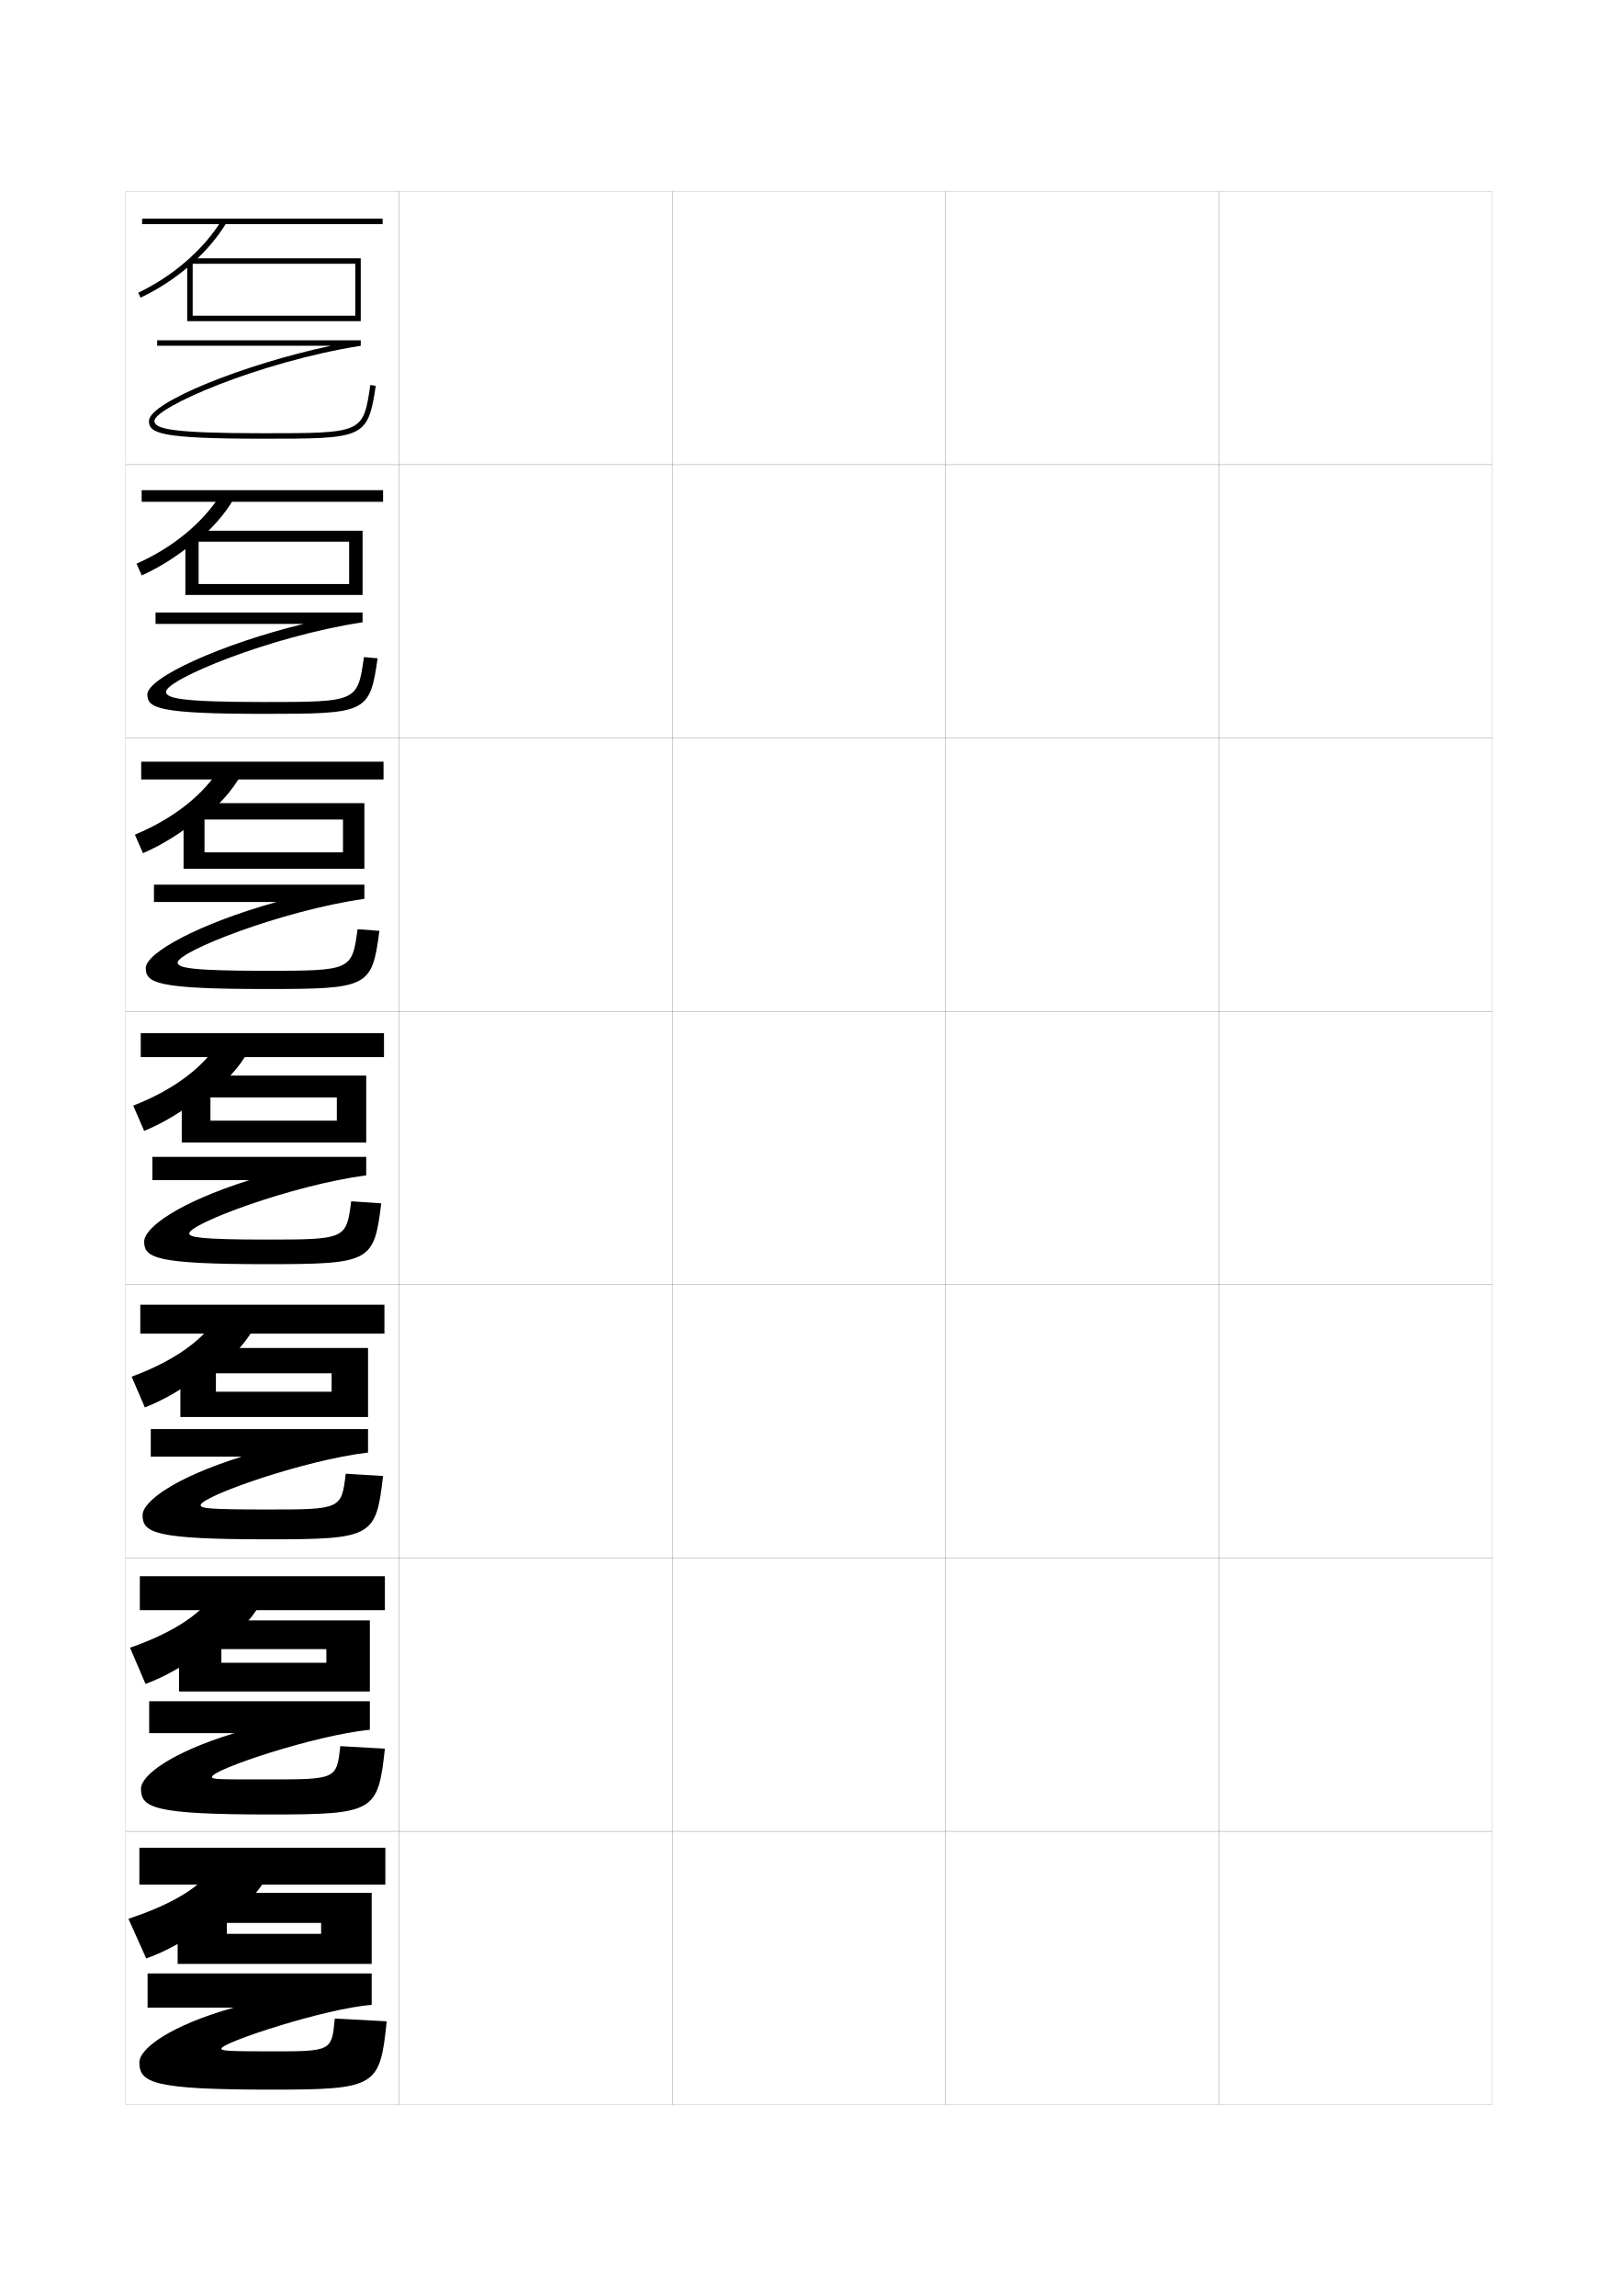
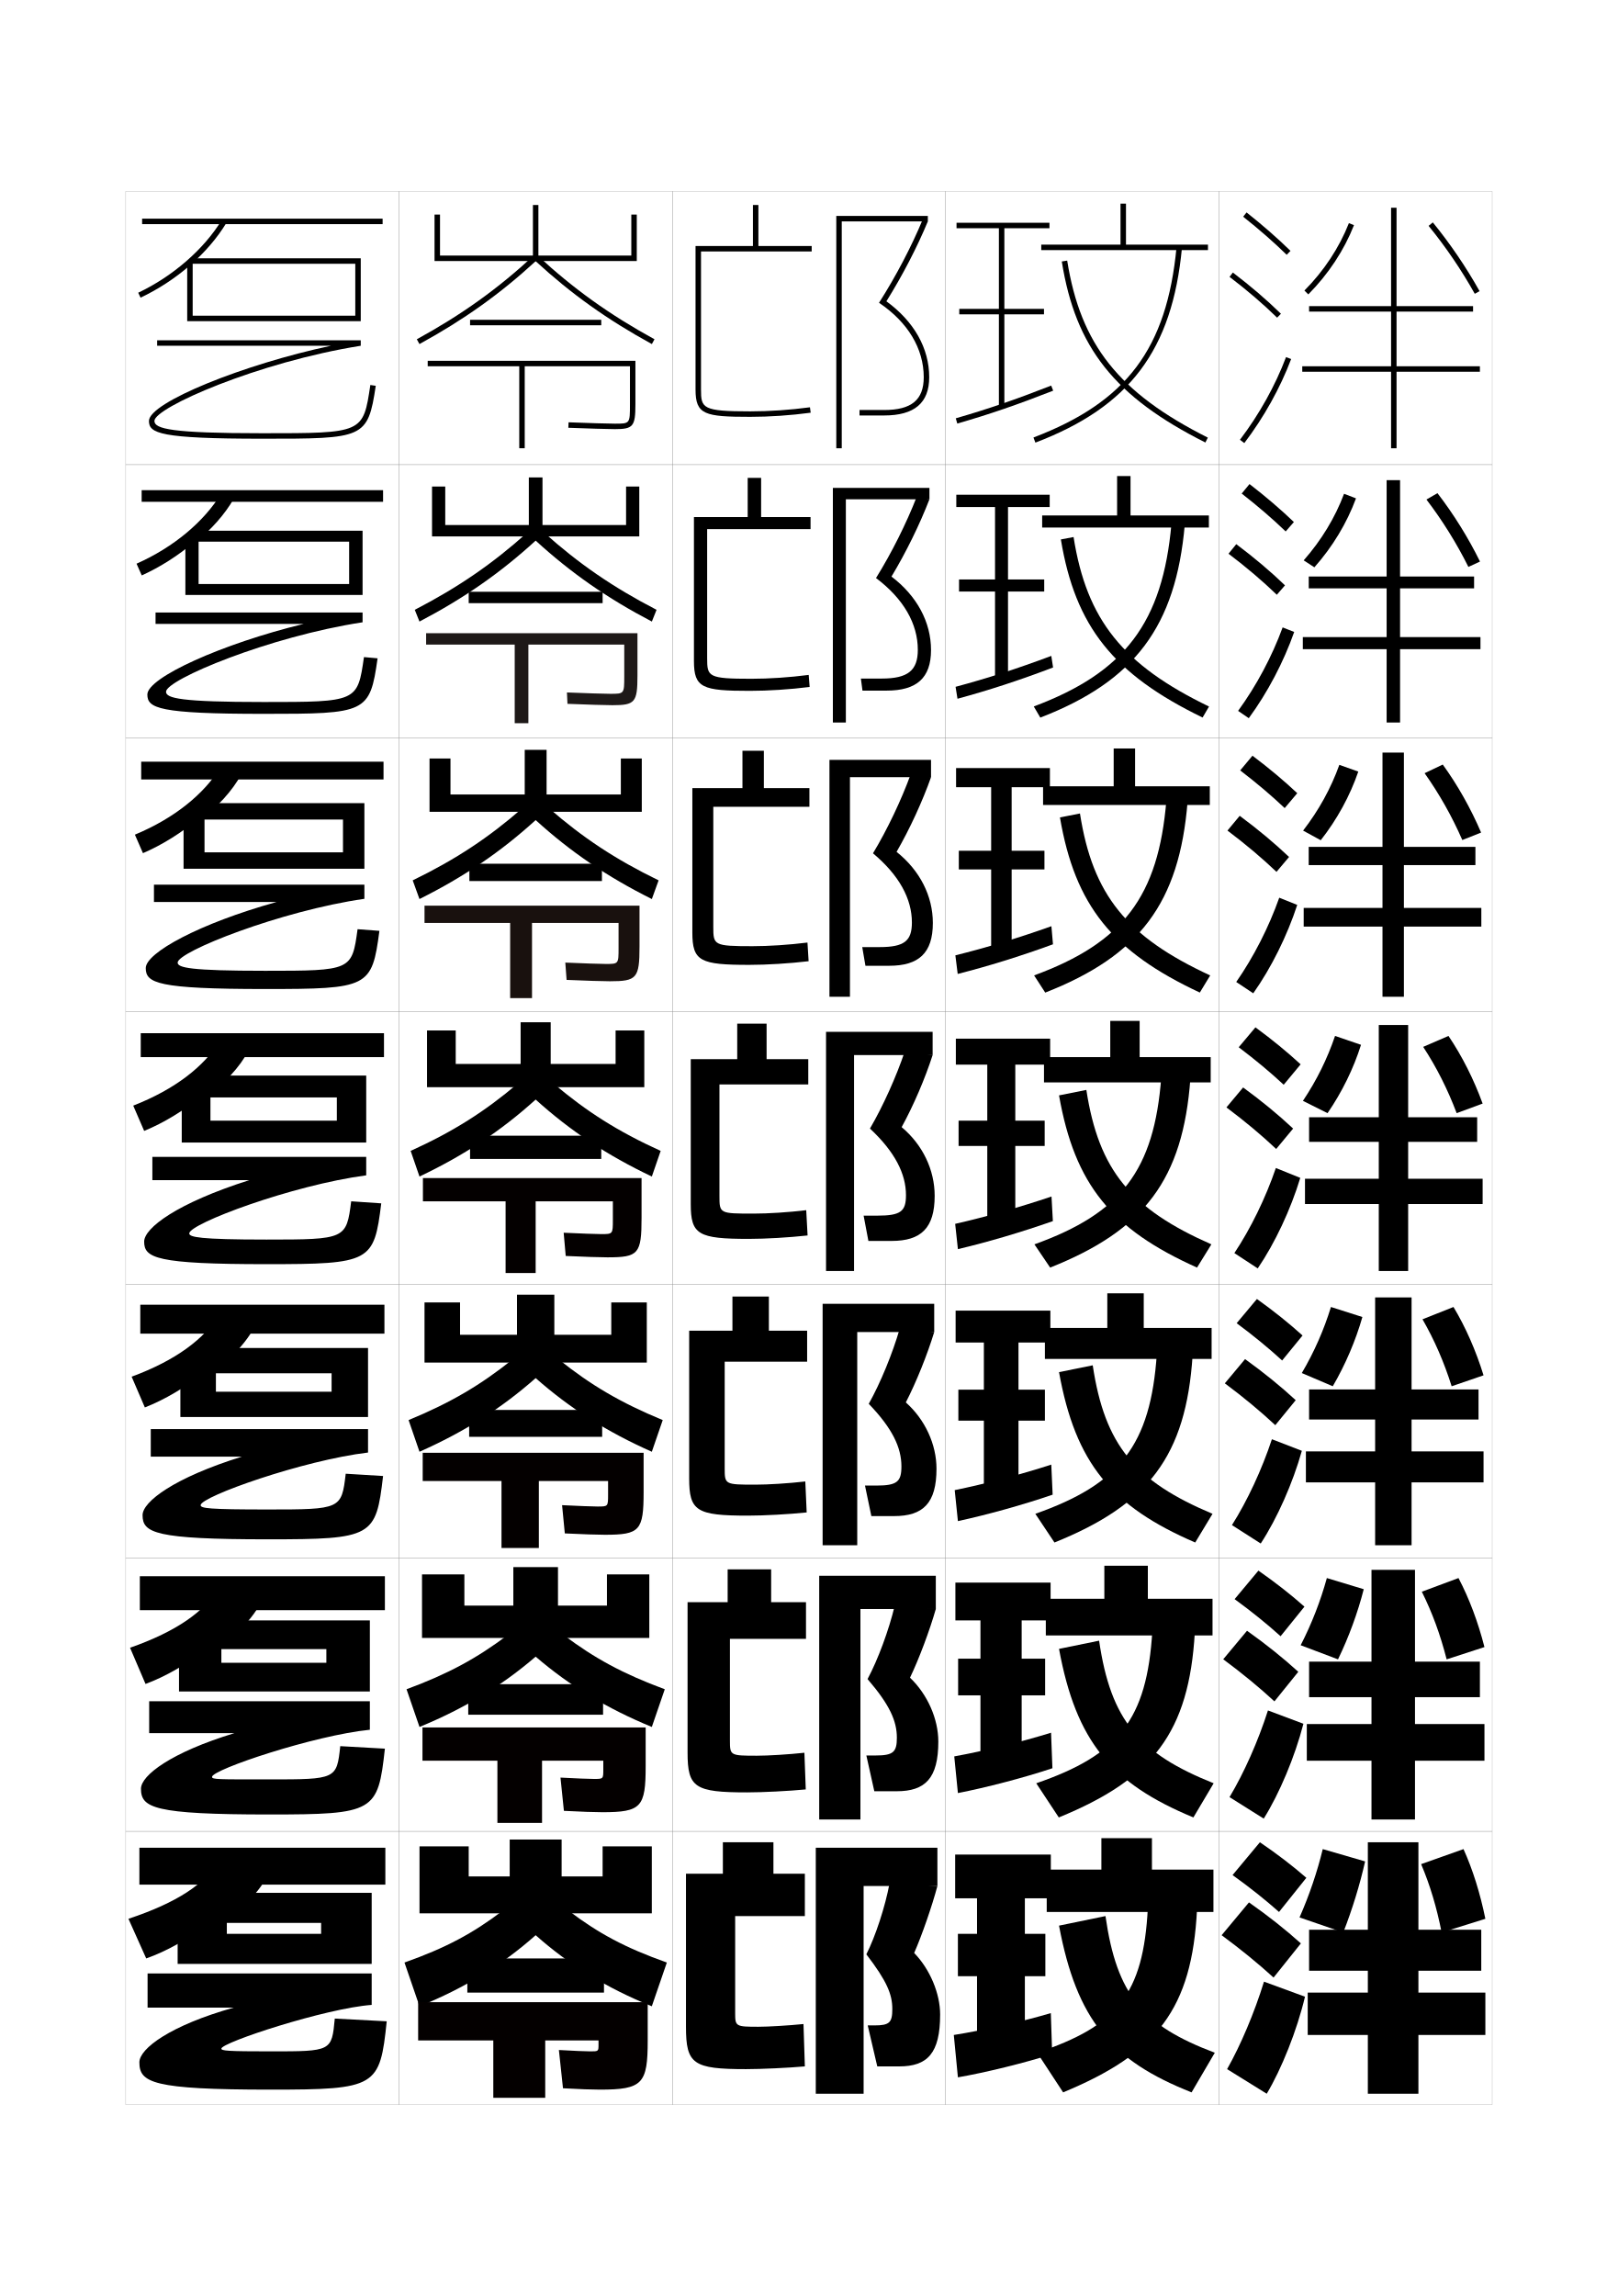
<svg xmlns="http://www.w3.org/2000/svg" version="1.1" id="glyphs" x="0px" y="0px" width="592px" height="840px" viewBox="0 0 592 840" enable-background="new 0 0 592 840" xml:space="preserve">
  <g>
    <rect x="46" y="70" fill="none" stroke="#999999" stroke-width="0.1" width="100" height="100" />
    <rect x="46" y="170" fill="none" stroke="#999999" stroke-width="0.1" width="100" height="100" />
    <rect x="46" y="270" fill="none" stroke="#999999" stroke-width="0.1" width="100" height="100" />
    <rect x="46" y="370" fill="none" stroke="#999999" stroke-width="0.1" width="100" height="100" />
    <rect x="46" y="470" fill="none" stroke="#999999" stroke-width="0.1" width="100" height="100" />
    <rect x="46" y="570" fill="none" stroke="#999999" stroke-width="0.1" width="100" height="100" />
    <rect x="46" y="670" fill="none" stroke="#999999" stroke-width="0.1" width="100" height="100" />
    <rect x="146" y="70" fill="none" stroke="#999999" stroke-width="0.1" width="100" height="100" />
    <rect x="146" y="170" fill="none" stroke="#999999" stroke-width="0.1" width="100" height="100" />
    <rect x="146" y="270" fill="none" stroke="#999999" stroke-width="0.1" width="100" height="100" />
    <rect x="146" y="370" fill="none" stroke="#999999" stroke-width="0.1" width="100" height="100" />
    <rect x="146" y="470" fill="none" stroke="#999999" stroke-width="0.1" width="100" height="100" />
    <rect x="146" y="570" fill="none" stroke="#999999" stroke-width="0.1" width="100" height="100" />
    <rect x="146" y="670" fill="none" stroke="#999999" stroke-width="0.1" width="100" height="100" />
    <rect x="246" y="70" fill="none" stroke="#999999" stroke-width="0.1" width="100" height="100" />
    <rect x="246" y="170" fill="none" stroke="#999999" stroke-width="0.1" width="100" height="100" />
    <rect x="246" y="270" fill="none" stroke="#999999" stroke-width="0.1" width="100" height="100" />
    <rect x="246" y="370" fill="none" stroke="#999999" stroke-width="0.1" width="100" height="100" />
    <rect x="246" y="470" fill="none" stroke="#999999" stroke-width="0.1" width="100" height="100" />
    <rect x="246" y="570" fill="none" stroke="#999999" stroke-width="0.1" width="100" height="100" />
    <rect x="246" y="670" fill="none" stroke="#999999" stroke-width="0.1" width="100" height="100" />
    <rect x="346" y="70" fill="none" stroke="#999999" stroke-width="0.1" width="100" height="100" />
    <rect x="346" y="170" fill="none" stroke="#999999" stroke-width="0.1" width="100" height="100" />
    <rect x="346" y="270" fill="none" stroke="#999999" stroke-width="0.1" width="100" height="100" />
    <rect x="346" y="370" fill="none" stroke="#999999" stroke-width="0.1" width="100" height="100" />
    <rect x="346" y="470" fill="none" stroke="#999999" stroke-width="0.1" width="100" height="100" />
    <rect x="346" y="570" fill="none" stroke="#999999" stroke-width="0.1" width="100" height="100" />
    <rect x="346" y="670" fill="none" stroke="#999999" stroke-width="0.1" width="100" height="100" />
    <rect x="446" y="70" fill="none" stroke="#999999" stroke-width="0.1" width="100" height="100" />
    <rect x="446" y="170" fill="none" stroke="#999999" stroke-width="0.1" width="100" height="100" />
    <rect x="446" y="270" fill="none" stroke="#999999" stroke-width="0.1" width="100" height="100" />
    <rect x="446" y="370" fill="none" stroke="#999999" stroke-width="0.1" width="100" height="100" />
    <rect x="446" y="470" fill="none" stroke="#999999" stroke-width="0.1" width="100" height="100" />
    <rect x="446" y="570" fill="none" stroke="#999999" stroke-width="0.1" width="100" height="100" />
    <rect x="446" y="670" fill="none" stroke="#999999" stroke-width="0.1" width="100" height="100" />
  </g>
  <g>
    <rect x="52" y="80" width="88" height="2" />
    <path d="M69.5,97.091c5.391-4.686,9.967-9.983,13.355-15.572l-1.711-1.037   c-6.454,10.646-17.884,20.595-30.573,26.615l0.857,1.807   C58.012,105.78,64.156,101.736,69.5,97.091L69.5,97.091z" />
    <polygon points="132,117.5 68.5,117.5 68.5,96 70.5,96 70.5,115.5 130,115.5 130,96.5 69.5,96.5 69.5,94.5 132,94.5  " />
  </g>
  <g>
    <g>
      <rect x="51.833" y="179.333" width="88.333" height="4.25" />
      <path d="M80.941,180.551c-6.24,10.239-17.38,19.655-30.978,25.679l1.905,4.288    c6.799-3.073,13.356-7.267,19.262-12.275v0.5    c6.165-4.938,11.11-10.548,14.427-16.295L80.941,180.551z" />
      <polygon points="132.667,217.666 67.833,217.666 67.833,196.5 72.667,196.5 72.667,213.667     127.75,213.667 127.75,198.166 71.083,198.166 71.083,194.167 132.667,194.167   " />
    </g>
    <g>
      <rect x="51.667" y="278.667" width="88.667" height="6.5" />
      <path d="M80.739,280.621c-6.027,9.833-16.876,18.716-31.382,24.744l2.953,6.769    c7.016-3.024,13.983-7.367,20.452-12.738v1    c6.939-5.191,12.254-11.112,15.499-17.018L80.739,280.621z" />
      <polygon points="133.333,317.833 67.167,317.833 67.167,297 74.833,297 74.833,311.833     125.5,311.833 125.5,299.833 72.667,299.833 72.667,293.833 133.333,293.833   " />
    </g>
    <g>
      <rect x="51.5" y="378" width="89" height="8.75" />
      <path d="M80.537,380.691C74.724,390.117,64.164,398.468,48.75,404.5l4,9.25    c7.232-2.975,14.611-7.467,21.643-13.201v1.5    c7.714-5.443,13.398-11.676,16.57-17.74L80.537,380.691z" />
      <polygon points="134,418 134,393.5 74.25,393.5 74.25,401.5 123.25,401.5 123.25,410 77,410 77,397.5 66.5,397.5 66.5,418   " />
    </g>
    <g>
      <rect x="51.333" y="477.334" width="89.333" height="10.582" />
      <path d="M80.358,480.795c-5.6,9.018-15.87,16.836-32.191,22.872L53,514.916    c7.28-2.845,14.927-7.355,22.428-13.301v2    c8.666-5.787,14.861-12.46,18.047-18.826L80.358,480.795z" />
      <polygon points="134.667,518.417 134.667,493.166 75.833,493.166 75.833,502.417     121.333,502.417 121.333,509.166 79,509.166 79,497.666 66,497.666 66,518.417   " />
    </g>
    <g>
      <rect x="51.167" y="576.667" width="89.666" height="12.416" />
      <path d="M80.179,580.897c-5.386,8.611-15.367,15.896-32.596,21.937L53.25,616.083    c7.328-2.716,15.243-7.245,23.214-13.4v2.5    c9.617-6.131,16.323-13.245,19.523-19.913L80.179,580.897z" />
      <polygon points="135.333,618.834 135.333,592.833 77.417,592.833 77.417,603.334     119.417,603.334 119.417,608.333 81,608.333 81,597.833 65.5,597.833 65.5,618.834   " />
    </g>
  </g>
  <g>
    <rect x="51" y="676" width="90" height="13.5" />
    <path d="M80,681c-5.173,8.205-14.863,14.956-33,21l6.5,14.5c7.375-2.587,15.56-7.135,24-13.5v3   c10.568-6.475,17.785-14.031,21-21L80,681z" />
    <polygon points="136,718.5 136,692.5 79,692.5 79,703.5 117.5,703.5 117.5,707.5 83,707.5 83,698 65,698 65,718.5  " />
  </g>
  <path d="M135.511,140.852C132.869,158.5,132.869,158.5,96,158.5c-33.205,0-39.5-1.581-39.5-4.5  c0-4.868,37.9-21.517,75.5-27.5v-2H57.5v2h63.592C89.415,133.194,54.5,147.217,54.5,154  c0,4.52,3.926,6.5,41.5,6.5c37.143,0,38.593,0,41.489-19.352L135.511,140.852z" />
  <g>
    <path d="M133.173,240.401c-2.346,16.371-2.437,16.432-36.673,16.432   c-30.349,0-35.75-1.357-35.75-3.75c0-4.432,37.771-20.222,71.917-25.417v-3.583h-75.75   v4.167h54.228c-29.975,7.276-57.228,19.657-57.228,25.833   c0,5.009,4.068,7.083,42.583,7.083c37.506,0,38.844-0.273,41.659-20.318   L133.173,240.401z" />
    <path d="M130.837,339.95C128.785,355.043,128.604,355.167,97,355.167c-27.492,0-32-1.134-32-3   c0-3.996,37.642-18.928,68.333-23.333v-5.167h-77V330h44.864   c-28.272,7.858-47.864,18.596-47.864,24.167c0,5.498,4.21,7.667,43.667,7.667   c37.869,0,39.095-0.546,41.83-21.284L130.837,339.95z" />
    <path d="M128.5,439.5c-1.757,13.815-2.027,14-31,14c-24.635,0-28.25-0.91-28.25-2.25   c0-3.56,37.513-17.634,64.75-21.25v-6.75H55.75v8.5h35.5c-26.57,8.44-38.5,17.536-38.5,22.5   c0,5.987,4.352,8.25,44.75,8.25c38.232,0,39.347-0.819,42-22.25L128.5,439.5z" />
    <path d="M126.5,539.166C124.98,552.121,124.733,552.25,98,552.25   c-21.778,0-24.583-0.436-24.583-1.584c0-3.123,37.467-16.422,61.25-19.249v-8.584h-79.5   v10.083h33.336c-24.813,7.729-36.336,16.477-36.336,21.418   c0,6.475,4.493,8.832,45.833,8.832c38.411,0,39.574-0.881,42.167-23.166   L126.5,539.166z" />
    <path d="M124.5,638.833C123.217,650.926,122.994,651,98.5,651   c-18.921,0-20.917,0.038-20.917-0.917c0-2.687,37.421-15.212,57.75-17.249v-10.418h-80.75   v11.667h31.172C62.699,641.1,51.583,649.5,51.583,654.417   c0,6.964,4.635,9.416,46.917,9.416c38.589,0,39.801-0.942,42.333-24.083   L124.5,638.833z" />
  </g>
  <path d="M122.5,738.5c-1.125,11.979-1.167,12-23.5,12c-16.064,0-18-0.238-18-1c0-2.251,38.125-14.751,55-16  V722H54v12.5h31.5c-22.999,6.449-34.5,14.931-34.5,20c0,7.453,4.776,10,48,10  c38.768,0,40.027-1.005,42.5-25L122.5,738.5z" />
+   <g>
+     <polygon points="238.5,700 238.5,675.5 220.5,675.5 220.5,686.5 205.5,686.5 205.5,673 186.5,673 186.5,686.5 171.5,686.5    171.5,675.5 153.5,675.5 153.5,700  " />
+     <path d="M208,699c11.052,8.374,20.773,13.592,36,19l-5.5,16c-16.491-6.648-30.227-15.11-42.5-26   c-12.273,10.89-26.009,19.352-42.5,26l-5.5-16c15.227-5.408,24.947-10.626,36-19H208z" />
+     <rect x="171" y="716.5" width="50" height="12.5" />
+     <path fill="#040000" d="M219.5,764.5c15.689,0,17.5-2.185,17.5-18v-14h-84v14h27.5v21h19v-21H219v1.5   c0,2.484-0.016,2.5-3,2.5c-1.311,0-6.395-0.188-11.5-0.5l1.5,14   C212.155,764.342,216.602,764.5,219.5,764.5z" />
+   </g>
+   <g>
+     <polygon points="231,78.5 231,93.5 197,93.5 197,75 195,75 195,93.5 161,93.5 161,78.5 159,78.5 159,95.5 233,95.5 233,78.5  " />
+     <path d="M238.52,125.877C222.202,116.937,209.051,107.562,196,95.562   c-13.051,12.001-26.202,21.375-42.52,30.315l-0.961-1.754   c16.451-9.014,29.651-18.469,42.801-30.656h1.359   c13.149,12.188,26.35,21.643,42.801,30.656L238.52,125.877z" />
+     <rect x="172" y="117" width="48" height="2" />
+     <path d="M156.5,134H190v30h2v-30h38.5v14c0,7,0,7-5.5,7c-1.899,0-10.252-0.224-16.959-0.499   l-0.082,1.998C214.688,156.775,223.085,157,225,157c6.659,0,7.5-1.01,7.5-9v-16h-76V134z" />
+   </g>
+   <g>
+     <g>
+       <polygon points="229.083,178 229.083,192.083 198.5,192.083 198.5,174.667     193.5,174.667 193.5,192.083 162.916,192.083 162.916,178 158.083,178     158.083,196.25 233.916,196.25 233.916,178   " />
+       <path d="M199.053,194.833c12.64,11.335,25.136,19.967,41.181,28.27l-1.717,4.295    c-16.347-8.56-29.595-17.793-42.517-29.609    c-12.921,11.816-26.168,21.05-42.516,29.609l-1.717-4.295    c16.044-8.302,28.541-16.935,41.181-28.27H199.053z" />
+       <rect x="171.5" y="216.5" width="49" height="4.166" />
+       <path fill="#1E1918" d="M155.917,231.667v4.167h32.417v28.75h5v-28.75h35.083v11.583    c0,6.414-0.002,6.417-5.083,6.417c-1.801,0-9.449-0.221-15.89-0.499    l0.195,4.165C214.272,257.786,222.004,258,224.083,258    c8.272,0,9.167-1.014,9.167-10.833v-15.5H155.917z" />
+     </g>
+     <g>
+       <polygon points="227.167,277.5 227.167,290.667 200,290.667 200,274.333 192,274.333 192,290.667     164.833,290.667 164.833,277.5 157.167,277.5 157.167,297 234.833,297 234.833,277.5   " />
+       <path d="M200.842,295.667c12.322,10.743,24.264,18.692,40.145,26.416l-2.474,6.836    C222.137,320.741,208.792,311.662,196,300.031    c-12.792,11.631-26.137,20.71-42.513,28.887l-2.474-6.836    c15.881-7.724,27.822-15.673,40.145-26.416H200.842z" />
+       <rect x="171.75" y="316" width="48.5" height="6.333" />
+       <path fill="#19110E" d="M155.333,331.333v6.333h31.333v27.5h8v-27.5h31.667v9.167    c0,5.828-0.005,5.833-4.667,5.833c-1.704,0-8.646-0.219-14.82-0.5l0.473,6.333    C213.857,358.797,220.924,359,223.167,359C232.983,359,234,357.898,234,346.333v-15H155.333z" />
+     </g>
+     <g>
+       <polygon points="225.25,377 225.25,389.25 201.5,389.25 201.5,374 190.5,374 190.5,389.25 166.75,389.25 166.75,377 156.25,377     156.25,397.75 235.75,397.75 235.75,377   " />
+       <path d="M202.632,396.5c12.005,10.15,23.392,17.417,39.108,24.562l-3.23,9.377    C222.105,422.644,208.662,413.719,196,402.273    c-12.662,11.445-26.104,20.37-42.51,28.165l-3.23-9.377    c15.717-7.145,27.104-14.411,39.107-24.562H202.632z" />
+       <rect x="172" y="415.5" width="48" height="8.5" />
+       <path fill="#040000" d="M154.75,431v8.5H185v26.25h11V439.5h28.25v6.75c0,5.242-0.008,5.25-4.25,5.25    c-1.605,0-7.844-0.217-13.75-0.5l0.75,8.5c6.442,0.309,12.844,0.5,15.25,0.5    c11.36,0,12.5-1.189,12.5-14.5V431H154.75z" />
+     </g>
+     <g>
+       <polygon points="223.667,476.5 223.667,488.334 202.833,488.334 202.833,473.666     189.167,473.666 189.167,488.334 168.333,488.334 168.333,476.5 155.333,476.5     155.333,498.5 236.667,498.5 236.667,476.5   " />
+       <path d="M196,504.183c-12.532,11.053-26.072,19.662-42.506,26.942l-3.987-11.584    c15.554-6.422,26.385-12.864,38.072-22.207h16.843    c11.688,9.343,22.519,15.785,38.072,22.207L238.506,531.125    C222.073,523.844,208.533,515.235,196,504.183z" />
+       <rect x="171.667" y="515.834" width="48.667" height="9.833" />
+       <path fill="#040000" d="M154.667,531.5v10.334H183.5v24.5h13.667v-24.5H222.5v5    c0,4.322-0.01,4.332-3.833,4.332c-1.507,0-7.361-0.207-13-0.499l1,10.333    c6.347,0.32,12.096,0.5,14.667,0.5C234.137,561.5,235.5,559.979,235.5,545.834V531.5H154.667z" />
+     </g>
+     <g>
+       <polygon points="222.083,576 222.083,587.417 204.167,587.417 204.167,573.333     187.833,573.333 187.833,587.417 169.917,587.417 169.917,576 154.417,576 154.417,599.25     237.583,599.25 237.583,576   " />
+       <path d="M196,606.092c-12.402,10.66-26.04,18.954-42.503,25.721l-4.744-13.792    c15.391-5.7,25.667-11.317,37.036-19.854h20.421    c11.37,8.536,21.646,14.153,37.036,19.854L238.503,631.812    C222.041,625.045,208.403,616.752,196,606.092z" />
+       <rect x="171.333" y="616.167" width="49.334" height="11.167" />
+       <path fill="#040000" d="M154.583,632v12.167H182v22.75h16.333v-22.75H220.75v3.25    c0,3.403-0.013,3.416-3.417,3.416c-1.408,0-6.877-0.197-12.25-0.499l1.25,12.166    c6.251,0.331,11.349,0.5,14.083,0.5C234.663,663,236.25,661.146,236.25,646.167V632H154.583z" />
+     </g>
+   </g>
+   <g>
+     <g>
+       <polygon points="308,81 339.5,81 339.5,79 306,79 306,164 308,164   " />
+       <path d="M324.336,110.231C330.181,100.86,335.538,90.557,339.5,81l-1.85-0.762    c-4.144,9.994-9.828,20.84-16.009,30.537C332.19,117.868,338,127.537,338,138    c0,8.299-4.472,12-14.5,12h-9v2h9c11.102,0,16.5-4.579,16.5-14    C340,127.392,334.447,117.598,324.336,110.231z" />
+     </g>
+     <g>
+       <polygon points="309.5,182.667 340.083,182.667 340.083,178.5 304.75,178.5 304.75,264.333     309.5,264.333   " />
+       <path d="M326.196,210.942c5.338-8.87,10.337-19.069,13.887-28.276l-4.625-0.968    c-3.791,9.735-9.213,20.597-14.924,29.781    c10.093,7.585,15.299,16.711,15.299,26.271c0,7.508-3.608,10.5-13.167,10.5H315    l0.583,4.416h8.833c10.976,0,16.25-4.609,16.25-14.833    C340.666,227.596,335.505,218.007,326.196,210.942z" />
+     </g>
+     <g>
+       <polygon points="311,284.333 340.667,284.333 340.667,278 303.5,278 303.5,364.667 311,364.667   " />
+       <path d="M328.058,311.654c4.831-8.37,9.472-18.464,12.609-27.321l-7.4-1.174    c-3.438,9.475-8.599,20.353-13.839,29.024    c9.636,8.078,14.239,16.662,14.239,25.316c0,6.718-2.746,9-11.834,9H315.5    l1.167,6.833h8.666c10.85,0,16-4.639,16-15.666    C341.333,327.801,336.562,318.416,328.058,311.654z" />
+     </g>
+     <g>
+       <polygon points="312.5,386 341.25,386 341.25,377.5 302.25,377.5 302.25,465 312.5,465   " />
+       <path d="M329.918,412.365C334.242,404.496,338.524,394.507,341.25,386l-10.175-1.381    c-3.087,9.216-7.984,20.109-12.755,28.269C327.5,421.458,331.5,429.5,331.5,437.25    c0,5.927-1.883,7.5-10.5,7.5h-5l1.75,9.25h8.5c10.723,0,15.75-4.669,15.75-16.5    C342,428.006,337.621,418.825,329.918,412.365z" />
+     </g>
+     <g>
+       <polygon points="313.666,487.333 341.833,487.333 341.833,477 301,477 301,565.333     313.666,565.333   " />
+       <path d="M331.445,513.076c3.816-7.369,7.926-17.637,10.388-25.743l-12.616-1.254    c-2.596,9.001-7.037,19.866-11.337,27.513    c8.63,8.975,11.953,15.959,11.953,22.908c0,5.594-1.592,7-9.167,7H316.5l2.333,11.166    h8.333c10.597,0,15.5-4.699,15.5-17.333    C342.666,528.473,338.524,519.385,331.445,513.076z" />
+     </g>
+     <g>
+       <polygon points="314.833,588.667 342.416,588.667 342.416,576.5 299.75,576.5 299.75,665.667     314.833,665.667   " />
+       <path d="M332.973,613.788c3.311-6.869,7.246-17.415,9.443-25.121l-15.058-1.128    c-2.104,8.787-6.089,19.623-9.918,26.757    c8.078,9.379,10.726,15.307,10.726,21.454c0,5.262-1.3,6.5-7.832,6.5H317    l2.917,13.084h8.167c10.469,0,15.25-4.729,15.25-18.168    C343.334,628.94,339.429,619.943,332.973,613.788z" />
+     </g>
+     <g>
+       <polygon points="316,690 343,690 343,676 298.5,676 298.5,766 316,766   " />
+       <path d="M334.5,714.5c2.803-6.369,6.566-17.194,8.5-24.5l-17.5-1    c-1.613,8.571-5.141,19.38-8.5,26c7.528,9.783,9.5,14.654,9.5,20c0,4.929-1.01,6-6.5,6h-2.5    l3.5,15h8c10.343,0,15-4.759,15-19C344,729.407,340.332,720.503,334.5,714.5z" />
+     </g>
+   </g>
+   <g>
+     <path d="M297,92v-2h-19.5V75h-2v15h-21v52.5c0,9.199,3.277,10,20,10c7.094,0,14.747-0.521,22.133-1.509   l-0.266-1.982C289.068,149.984,281.507,150.5,274.5,150.5c-17.503,0-18-1.139-18-8V92H297z" />
+     <path d="M296.583,193.583v-4.417H278.5v-14.333h-4.917v14.333h-19.667v52.667   c0,9.859,3.08,10.917,20.417,10.917c6.786,0,14.77-0.52,21.922-1.423l-0.344-4.405   c-7.033,0.912-14.55,1.411-20.995,1.411c-15.829,0-16.167-0.763-16.167-7.5v-47.25   H296.583z" />
+     <path d="M296.167,295.167v-6.834H279.5v-13.666h-7.833v13.666h-18.334v52.834   c0,10.52,2.882,11.833,20.833,11.833c6.479,0,14.792-0.518,21.711-1.336   l-0.422-6.828c-6.767,0.848-14.239,1.331-20.122,1.331   c-14.155,0-14.333-0.389-14.333-7v-44H296.167z" />
+     <path d="M263.25,437.5v-40.75h32.5v-9.25H280.5v-13h-10.75v13h-17v53c0,11.18,2.684,12.75,21.25,12.75   c6.171,0,14.814-0.516,21.5-1.25l-0.5-9.25c-6.502,0.783-13.929,1.25-19.25,1.25   C263.27,444,263.25,443.987,263.25,437.5z" />
+     <path d="M265.167,537.166v-39h30.167v-11.333h-14v-12.5H268v12.5h-15.833v54   c0,12.01,2.651,13.667,21.5,13.667c5.931,0,15-0.496,21.5-1.167L294.666,542   c-6.172,0.705-13.608,1.166-18.333,1.166   C265.244,543.166,265.167,543.111,265.167,537.166z" />
+     <path d="M267.083,636.834v-37.251h27.833v-13.416h-12.75v-12.001H266.25v12.001h-14.667   v54.999c0,12.84,2.618,14.584,21.75,14.584c5.69,0,15.186-0.477,21.5-1.083   L294.333,641.25c-5.843,0.628-13.288,1.083-17.416,1.083   C267.218,642.333,267.083,642.237,267.083,636.834z" />
+     <path d="M269,736.5V701h25.5v-15.5H283V674h-18.5v11.5H251v56c0,13.669,2.585,15.5,22,15.5   c5.449,0,15.371-0.456,21.5-1l-0.5-15.5c-5.515,0.55-12.968,1-16.5,1   C269.192,741.5,269,741.362,269,736.5z" />
+   </g>
+   <g>
+     <polygon points="384,83.5 384,81.5 350,81.5 350,83.5 365.5,83.5 365.5,113 351,113 351,115 365.5,115 365.5,149 367.5,149    367.5,115 382,115 382,113 367.5,113 367.5,83.5  " />
+     <path d="M350.276,154.961l-0.553-1.922c11.672-3.362,21.786-6.83,34.911-11.97   l0.729,1.861C372.178,148.096,362.013,151.58,350.276,154.961z" />
+   </g>
+   <g>
+     <polygon points="384.083,185.5 384.083,181 349.916,181 349.916,185.5 364.083,185.5    364.083,212 350.916,212 350.916,216.417 364.083,216.417 364.083,248.416    368.833,248.416 368.833,216.417 382.083,216.417 382.083,212 368.833,212    368.833,185.5  " />
+     <path d="M384.673,239.962l0.653,4.241c-12.627,4.791-23.563,8.34-34.976,11.437   l-0.702-4.365C361.128,248.199,372.074,244.684,384.673,239.962z" />
+   </g>
+   <g>
+     <polygon points="384.166,288 384.166,281 349.833,281 349.833,288 362.667,288 362.667,311.25    350.834,311.25 350.834,318.083 362.667,318.083 362.667,347.833 370.166,347.833    370.166,318.083 382.167,318.083 382.167,311.25 370.166,311.25 370.166,288  " />
+     <path d="M384.712,338.856l0.576,6.62c-12.067,4.416-23.774,8.032-34.862,10.844   l-0.852-6.807C360.861,346.723,372.64,343.159,384.712,338.856z" />
+   </g>
+   <g>
+     <g>
+       <polygon points="384.25,389.5 384.25,380 349.75,380 349.75,389.5 361.25,389.5 361.25,410 350.75,410 350.75,419.25     361.25,419.25 361.25,447.25 371.5,447.25 371.5,419.25 382.25,419.25 382.25,410 371.5,410 371.5,389.5   " />
+       <path d="M384.75,437.75l0.5,9c-11.508,4.041-23.986,7.723-34.75,10.25l-1-9.25    C360.594,445.246,373.204,441.635,384.75,437.75z" />
+     </g>
+     <g>
+       <polygon points="384.334,491.167 384.334,479.5 349.666,479.5 349.666,491.167 360,491.167     360,508.416 350.666,508.416 350.666,519.75 360,519.75 360,545.5 372.666,545.5 372.666,519.75     382.334,519.75 382.334,508.416 372.666,508.416 372.666,491.167   " />
+       <path d="M384.667,535.834l0.499,11C374.247,550.58,360.939,554.257,350.5,556.5    l-1.167-11.334C360.234,542.949,373.685,539.408,384.667,535.834z" />
+     </g>
+     <g>
+       <polygon points="384.417,592.834 384.417,579 349.583,579 349.583,592.834 358.75,592.834     358.75,606.833 350.583,606.833 350.583,620.25 358.75,620.25 358.75,643.75 373.833,643.75     373.833,620.25 382.417,620.25 382.417,606.833 373.833,606.833 373.833,592.834   " />
+       <path d="M384.584,633.917l0.499,13C374.752,650.368,360.616,654.041,350.5,656l-1.334-13.417    C359.875,640.652,374.165,637.181,384.584,633.917z" />
+     </g>
+   </g>
+   <g>
+     <polygon points="375,746.5 375,723 382.5,723 382.5,707.5 375,707.5 375,694.5 384.5,694.5 384.5,678.5 349.5,678.5 349.5,694.5    357.5,694.5 357.5,707.5 350.5,707.5 350.5,723 357.5,723 357.5,746.5  " />
+     <path d="M384.5,736.5c-9.854,2.953-24.984,6.355-35.5,8l1.5,15.5c9.792-1.675,24.757-5.344,34.5-8.5   L384.5,736.5z" />
+   </g>
+   <g>
+     <g>
+       <polygon points="412,89.5 412,74.5 410,74.5 410,89.5 381,89.5 381,91.5 442,91.5 442,89.5   " />
+       <path d="M378.856,161.935l-0.713-1.869c34.141-13.018,48.821-32.549,52.361-69.66    l1.99,0.189C428.918,128.103,413.378,148.771,378.856,161.935z" />
+       <path d="M441.051,161.894c-33.258-16.742-47.497-34.694-52.538-66.235l1.975-0.316    c4.924,30.806,18.872,48.358,51.462,64.765L441.051,161.894z" />
+     </g>
+     <g>
+       <polygon points="413.666,188.583 442.333,188.583 442.333,193 381.333,193 381.333,188.583     408.75,188.583 408.75,174.167 413.666,174.167   " />
+       <path d="M380.654,262.539l-2.393-4.079c33.312-12.479,47.162-30.666,50.385-66.883    l4.873,0.346C430.233,229.248,415.154,249.197,380.654,262.539z" />
+       <path d="M440.033,262.512c-32.61-15.845-46.575-33.22-51.858-65.156l4.649-0.878    c4.797,30.371,18.033,46.755,49.559,62.01L440.033,262.512z" />
+     </g>
+     <g>
+       <polygon points="415.333,287.667 442.667,287.667 442.667,294.5 381.666,294.5 381.666,287.667     407.5,287.667 407.5,273.833 415.333,273.833   " />
+       <path d="M382.452,363.145l-4.071-6.289c32.485-11.94,45.503-28.782,48.407-64.107    l7.757,0.503C431.549,330.394,416.932,349.623,382.452,363.145z" />
+       <path d="M439.017,363.131c-31.963-14.948-45.653-31.747-51.179-64.078l7.324-1.439    c4.67,29.936,17.193,45.153,47.654,59.255L439.017,363.131z" />
+     </g>
+     <g>
+       <polygon points="417,386.75 443,386.75 443,396 382,396 382,386.75 406.25,386.75 406.25,373.5 417,373.5   " />
+       <path d="M384.25,463.75l-5.75-8.5c31.657-11.4,43.844-26.898,46.43-61.33l10.641,0.66    C432.865,431.539,418.709,450.049,384.25,463.75z" />
+       <path d="M438,463.75c-31.316-14.052-44.732-30.273-50.5-63l10-2    c4.543,29.501,16.354,43.55,45.75,56.5L438,463.75z" />
+     </g>
+     <g>
+       <polygon points="443.333,485.833 443.333,497.166 382.333,497.166 382.333,485.833     405.166,485.833 405.166,473.166 418.5,473.166 418.5,485.833   " />
+       <path d="M423.286,495.279l13.094,0.607c-2.414,36.775-16.109,54.564-50.547,68.446l-7-10.5    C409.662,542.973,421.018,528.818,423.286,495.279z" />
+       <path d="M437.333,564.333C406.656,551.087,393.511,535.336,387.5,502l12.333-2.5    c4.415,29.373,15.511,42.4,43.833,54.333L437.333,564.333z" />
+     </g>
+     <g>
+       <polygon points="443.667,584.917 443.667,598.333 382.667,598.333 382.667,584.917     404.083,584.917 404.083,572.833 420,572.833 420,584.917   " />
+       <path d="M421.644,596.64l15.547,0.554c-2.123,36.593-15.357,53.662-49.773,67.723    l-8.25-12.499C409.169,642.096,419.693,629.286,421.644,596.64z" />
+       <path d="M436.666,664.916C406.63,652.477,393.755,637.194,387.5,603.25l14.666-3    c4.288,29.246,14.668,41.251,41.918,52.167L436.666,664.916z" />
+     </g>
+     <g>
+       <polygon points="444,684 444,699.5 383,699.5 383,684 403,684 403,672.5 421.5,672.5 421.5,684   " />
+       <path d="M420,698l18,0.5c-1.832,36.409-14.604,52.759-49,67l-9.5-14.5    C408.675,741.219,418.367,729.754,420,698z" />
+       <path d="M444.5,751l-8.5,14.5c-29.397-11.635-42.002-26.446-48.5-61l17-3.5    C408.66,730.118,418.324,741.102,444.5,751z" />
+     </g>
+   </g>
+   <g>
+     <g>
+       <path d="M454.879,79.283c5.9,4.677,11.257,9.363,15.922,13.932l1.398-1.43    c-4.714-4.616-10.123-9.35-16.078-14.068L454.879,79.283z" />
+       <path d="M449.895,101.295c6.493,4.947,12.188,9.828,17.407,14.921l1.396-1.432    c-5.278-5.149-11.033-10.083-17.593-15.079L449.895,101.295z" />
+       <path d="M453.703,160.896l1.594,1.209c7.186-9.465,13.112-20.099,17.139-30.751    l-1.871-0.707C466.605,141.121,460.775,151.581,453.703,160.896z" />
+     </g>
+     <g>
+       <path d="M454.335,180.569c5.97,4.653,11.38,9.312,16.102,13.86l2.999-3.441    c-4.756-4.567-10.225-9.251-16.232-13.891L454.335,180.569z" />
+       <path d="M467.188,217.596l2.997-3.443c-5.323-5.122-11.194-10.087-17.827-15.066    l-2.843,3.492C456.104,207.569,461.906,212.502,467.188,217.596z" />
+       <path d="M473.549,231.211c-3.842,10.93-9.727,22.153-16.615,31.542l-3.912-2.674    c6.724-9.229,12.416-19.917,16.301-30.541L473.549,231.211z" />
+     </g>
+     <g>
+       <path d="M453.792,281.854c6.04,4.629,11.503,9.262,16.28,13.789l4.6-5.453    c-4.798-4.518-10.326-9.153-16.386-13.713L453.792,281.854z" />
+       <path d="M467.073,318.977l4.599-5.454c-5.369-5.096-11.354-10.092-18.062-15.054    l-4.475,5.394C455.819,308.896,461.73,313.881,467.073,318.977z" />
+       <path d="M474.662,331.068c-3.656,11.208-9.5,23.02-16.092,32.335l-6.229-4.14    c6.373-9.145,11.93-20.061,15.74-30.833L474.662,331.068z" />
+     </g>
+     <g>
+       <path d="M453.248,383.141c6.11,4.605,11.627,9.211,16.461,13.717l6.199-7.465    c-4.84-4.469-10.428-9.055-16.539-13.535L453.248,383.141z" />
+       <path d="M466.959,420.357l6.199-7.465c-5.414-5.068-11.515-10.096-18.297-15.041    l-6.105,7.297C455.535,410.223,461.554,415.26,466.959,420.357z" />
+       <path d="M475.776,430.926c-3.473,11.486-9.274,23.887-15.569,33.127l-8.547-5.605    c6.025-9.059,11.443-20.203,15.181-31.125L475.776,430.926z" />
+     </g>
+     <g>
+       <path d="M452.498,484.094c6.181,4.58,11.75,9.159,16.641,13.645l7.467-9.144    c-4.882-4.419-10.529-8.956-16.693-13.356L452.498,484.094z" />
+       <path d="M466.639,521.404l7.467-9.143c-5.459-5.041-11.676-10.1-18.531-15.027    l-7.404,8.864C455.045,511.216,461.172,516.306,466.639,521.404z" />
+       <path d="M476.351,530.783c-3.288,11.765-9.048,24.754-15.046,33.918l-10.531-6.736    c5.676-8.973,10.957-20.347,14.62-31.417L476.351,530.783z" />
+     </g>
+     <g>
+       <path d="M451.749,585.047c6.251,4.557,11.873,9.108,16.82,13.572l8.733-10.821    c-4.923-4.37-10.631-8.858-16.846-13.179L451.749,585.047z" />
+       <path d="M466.319,622.452l8.733-10.821c-5.504-5.014-11.835-10.104-18.766-15.014    l-8.702,10.433C454.555,612.21,460.79,617.353,466.319,622.452z" />
+       <path d="M476.926,630.643c-3.104,12.041-8.822,25.62-14.523,34.708l-12.516-7.868    c5.327-8.887,10.472-20.49,14.061-31.709L476.926,630.643z" />
+     </g>
+     <g>
+       <path d="M451,686c6.32,4.532,11.996,9.057,17,13.5l10-12.5c-4.965-4.321-10.732-8.76-17-13    L451,686z" />
+       <path d="M466,723.5l10-12.5c-5.549-4.986-11.995-10.107-19-15l-10,12    C454.064,713.204,460.408,718.398,466,723.5z" />
+       <path d="M477.5,730.5c-2.919,12.319-8.596,26.487-14,35.5l-14.5-9    c4.979-8.802,9.985-20.634,13.5-32L477.5,730.5z" />
+     </g>
+   </g>
+   <g>
+     <path d="M478.71,107.705l-1.42-1.41c7.133-7.181,12.762-15.708,16.279-24.66   l1.861,0.73C491.814,91.569,486.032,100.332,478.71,107.705z" />
+     <path d="M539.627,107.487c-4.795-8.594-10.64-17.188-16.901-24.854l1.549-1.266   c6.335,7.756,12.248,16.451,17.099,25.146L539.627,107.487z" />
+     <polygon points="541.5,134 511,134 511,114 539,114 539,112 511,112 511,76 509,76 509,112 479,112 479,114 509,114 509,134    476.5,134 476.5,136 509,136 509,164 511,164 511,136 541.5,136  " />
+   </g>
+   <g>
+     <g>
+       <path d="M480.932,207.554l-3.908-2.546c6.452-7.329,11.473-15.594,14.77-24.357    l4.369,1.677C492.844,191.347,487.58,200.069,480.932,207.554z" />
+       <path d="M521.941,182.755l4.032-2.328c5.887,7.63,11.254,16.259,15.565,25.014    l-4.246,1.968C532.993,198.766,527.752,190.362,521.941,182.755z" />
+       <polygon points="541.708,233.083 512.291,233.083 512.291,215.25 539.375,215.25 539.375,210.917     512.291,210.917 512.291,175.667 507.375,175.667 507.375,210.917 478.875,210.917 478.875,215.25     507.375,215.25 507.375,233.083 476.708,233.083 476.708,237.5 507.375,237.5 507.375,264.333     512.291,264.333 512.291,237.5 541.708,237.5   " />
+     </g>
+     <g>
+       <path d="M483.262,307.402l-6.453-3.523c5.771-7.478,10.184-15.479,13.26-24.054    l6.934,2.463C493.982,291.125,489.236,299.807,483.262,307.402z" />
+       <path d="M521.268,282.877l6.641-3.164c5.438,7.504,10.26,16.067,14.033,24.882    l-6.873,2.734C531.264,298.638,526.627,290.426,521.268,282.877z" />
+       <polygon points="542.025,332.167 513.691,332.167 513.691,316.5 539.859,316.5 539.859,309.833     513.691,309.833 513.691,275.333 505.859,275.333 505.859,309.833 478.859,309.833     478.859,316.5 505.859,316.5 505.859,332.167 477.025,332.167 477.025,339 505.859,339     505.859,364.667 513.691,364.667 513.691,339 542.025,339   " />
+     </g>
+     <g>
+       <path d="M498,382.25c-2.724,8.653-6.949,17.295-12.25,25l-9-4.5    c5.09-7.625,8.895-15.364,11.75-23.75L498,382.25z" />
+       <path d="M520.75,383l9.25-4c4.989,7.379,9.266,15.875,12.5,24.75l-9.5,3.5    C529.69,398.511,525.658,390.489,520.75,383z" />
+       <polygon points="542.5,431.25 515.25,431.25 515.25,417.75 540.5,417.75 540.5,408.75 515.25,408.75 515.25,375 504.5,375     504.5,408.75 479,408.75 479,417.75 504.5,417.75 504.5,431.25 477.5,431.25 477.5,440.5 504.5,440.5 504.5,465 515.25,465     515.25,440.5 542.5,440.5   " />
+     </g>
+     <g>
+       <path d="M498.5,481.834c-2.446,8.58-6.206,17.412-10.834,25.332l-11.332-4.832    c4.574-7.76,8.1-15.833,10.666-24.167L498.5,481.834z" />
+       <path d="M520.5,482.666l11.334-4.499c4.453,7.412,8.211,15.979,11,25l-11.668,3.999    C528.352,498.261,524.869,490.256,520.5,482.666z" />
+       <polygon points="542.834,531 516.5,531 516.5,519.334 541,519.334 541,508.334 516.5,508.334     516.5,474.666 503.166,474.666 503.166,508.334 479,508.334 479,519.334 503.166,519.334     503.166,531 477.834,531 477.834,542.333 503.166,542.333 503.166,565.334 516.5,565.334     516.5,542.333 542.834,542.333   " />
+     </g>
+     <g>
+       <path d="M499,581.417c-2.169,8.509-5.463,17.529-9.417,25.666l-13.666-5.166    c4.06-7.894,7.307-16.301,9.583-24.583L499,581.417z" />
+       <path d="M520.25,582.333l13.417-4.999c3.917,7.445,7.158,16.082,9.5,25.25l-13.834,4.499    C527.014,598.011,524.081,590.023,520.25,582.333z" />
+       <polygon points="543.167,630.75 517.75,630.75 517.75,620.917 541.5,620.917 541.5,607.917 517.75,607.917     517.75,574.333 501.833,574.333 501.833,607.917 479,607.917 479,620.917 501.833,620.917     501.833,630.75 478.167,630.75 478.167,644.166 501.833,644.166 501.833,665.667     517.75,665.667 517.75,644.166 543.167,644.166   " />
+     </g>
+   </g>
+   <g>
+     <path d="M499.5,681l-15.5-4.5c-1.986,8.231-4.955,16.974-8.5,25l16,5.5   C494.779,698.647,497.608,689.437,499.5,681z" />
+     <path d="M520,682c3.293,7.79,5.675,15.761,7.5,25l16-5c-1.896-9.313-4.618-18.021-8-25.5L520,682   z" />
+     <polygon points="543.5,729 519,729 519,721 542,721 542,706 519,706 519,674 500.5,674 500.5,706 479,706 479,721 500.5,721    500.5,729 478.5,729 478.5,744.5 500.5,744.5 500.5,766 519,766 519,744.5 543.5,744.5  " />
+   </g>
</svg>
